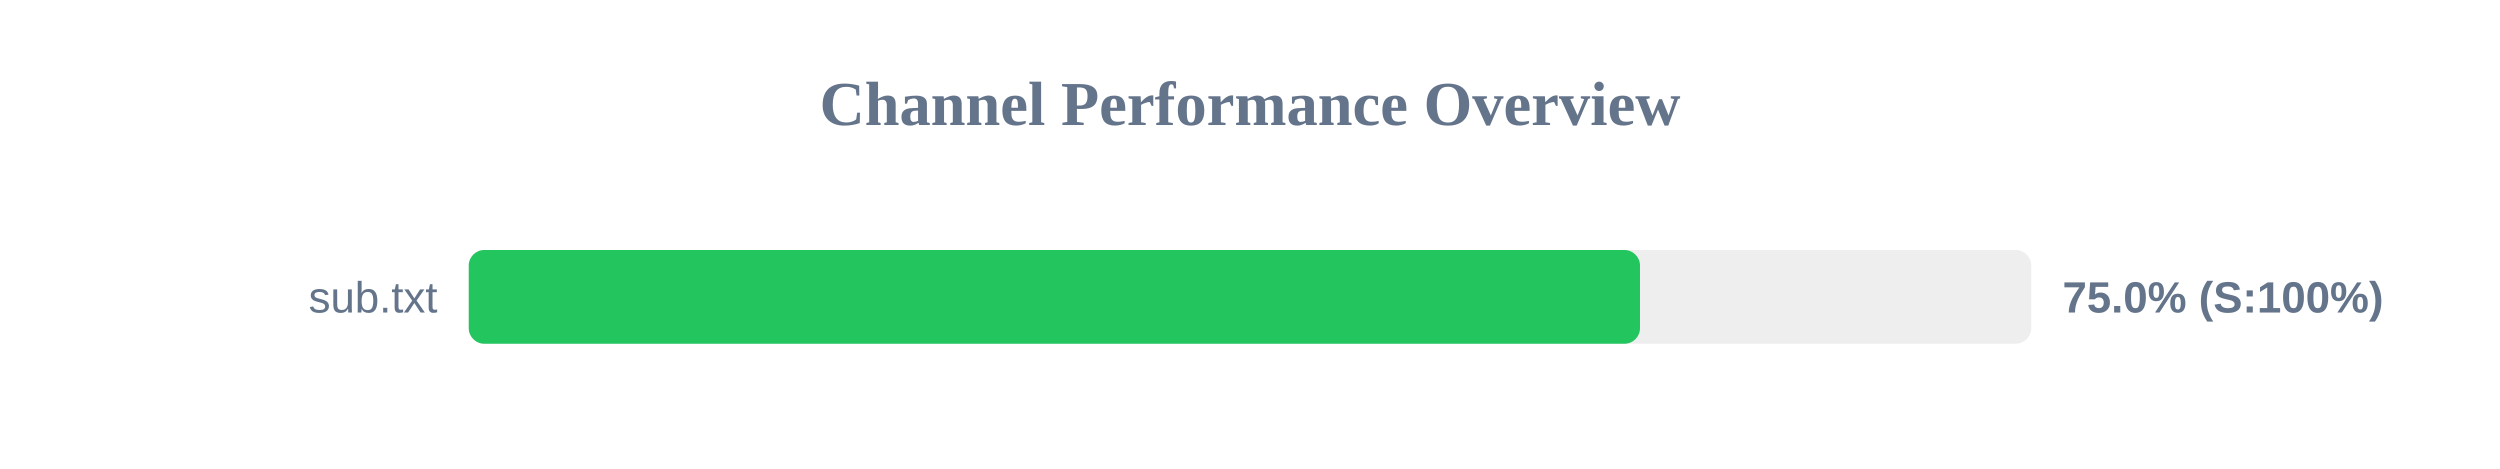
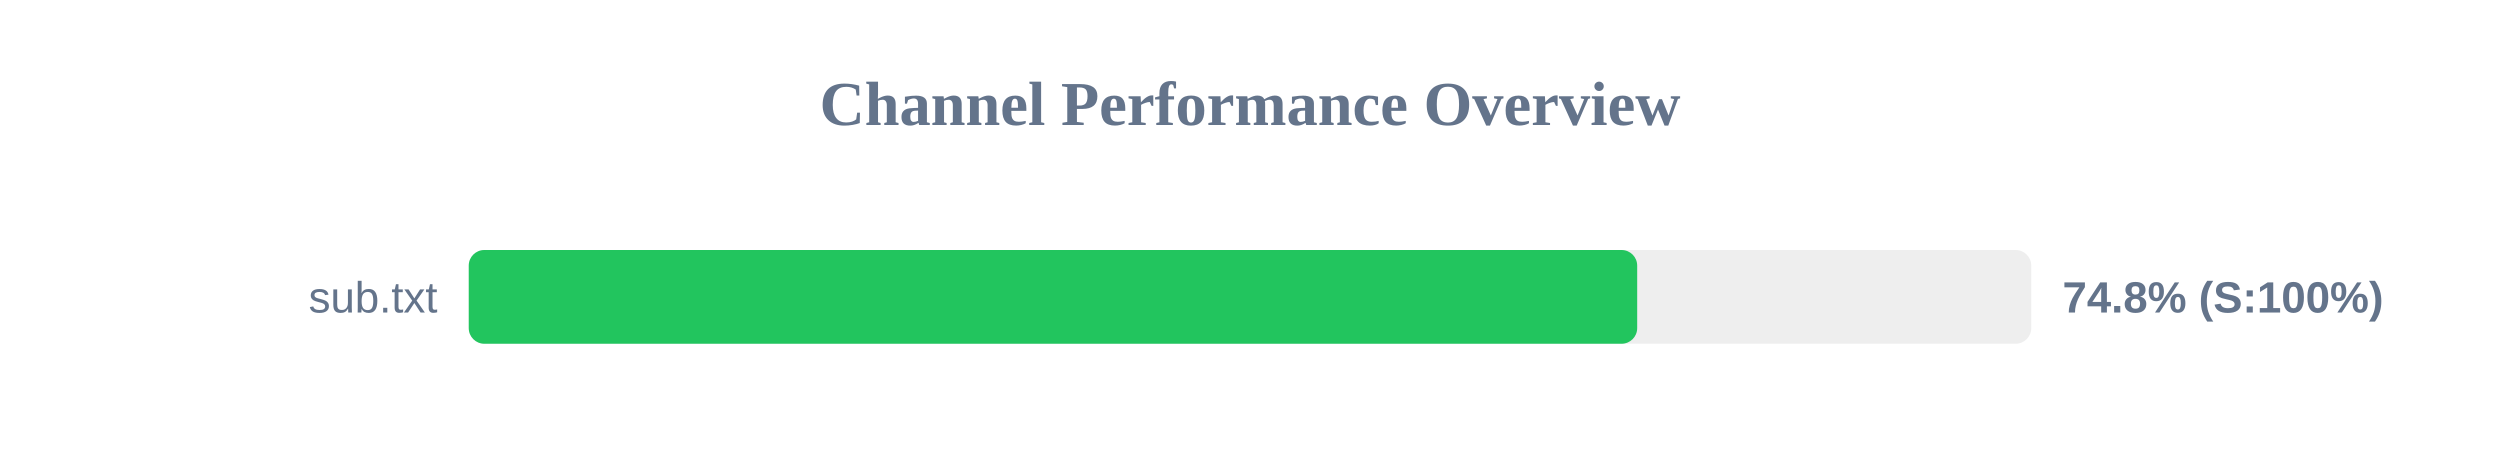
<svg xmlns="http://www.w3.org/2000/svg" width="800" height="150" version="1.1">
  <style>
        .row { font: 14px Arial; fill: #64748b; }
        .score { font: bold 14px Arial; fill: #64748b; }
    </style>
  <text x="400" y="40" text-anchor="middle" font-size="20px" font-weight="bold" fill="#64748b">Channel Performance Overview</text>
  <rect x="150" y="80" width="500" height="30" fill="#eee" rx="5" />
-   <rect x="150" y="80" width="374.8" height="30" fill="#22c55e" rx="5" />
+   <rect x="150" y="80" width="373.9" height="30" fill="#22c55e" rx="5" />
  <text x="140" y="100" text-anchor="end" class="row">sub.txt</text>
-   <text x="660" y="100" text-anchor="start" class="score">75.0% (S:100%)</text>
+   <text x="660" y="100" text-anchor="start" class="score">74.8% (S:100%)</text>
</svg>
